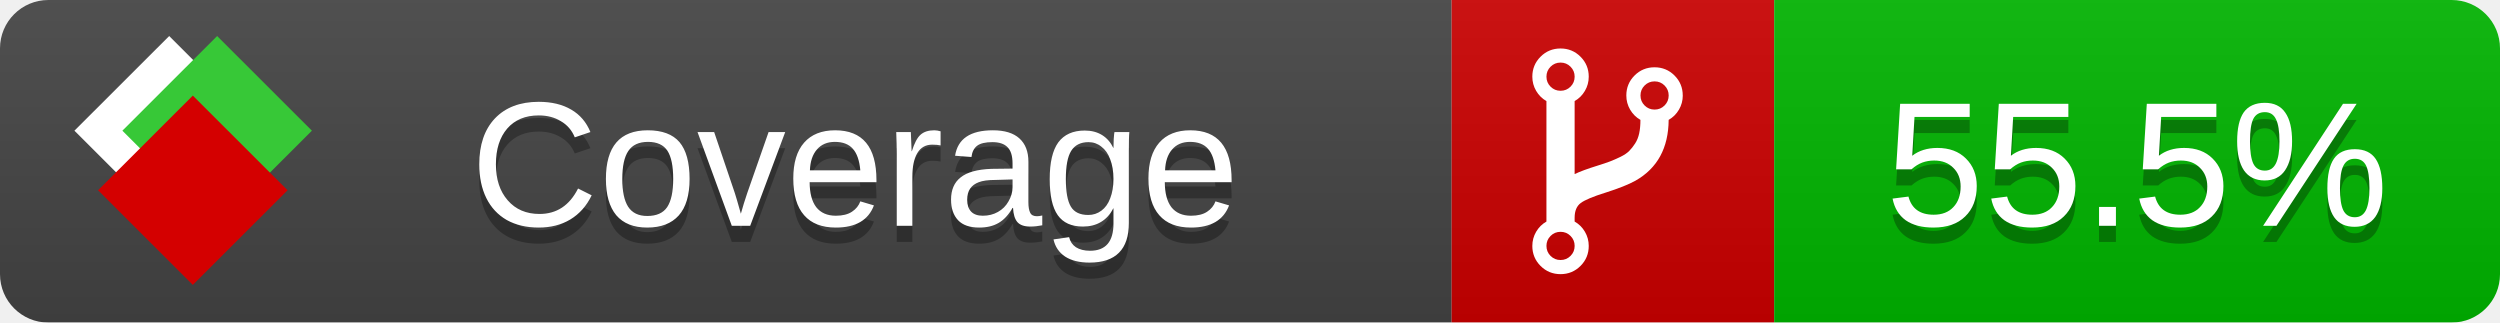
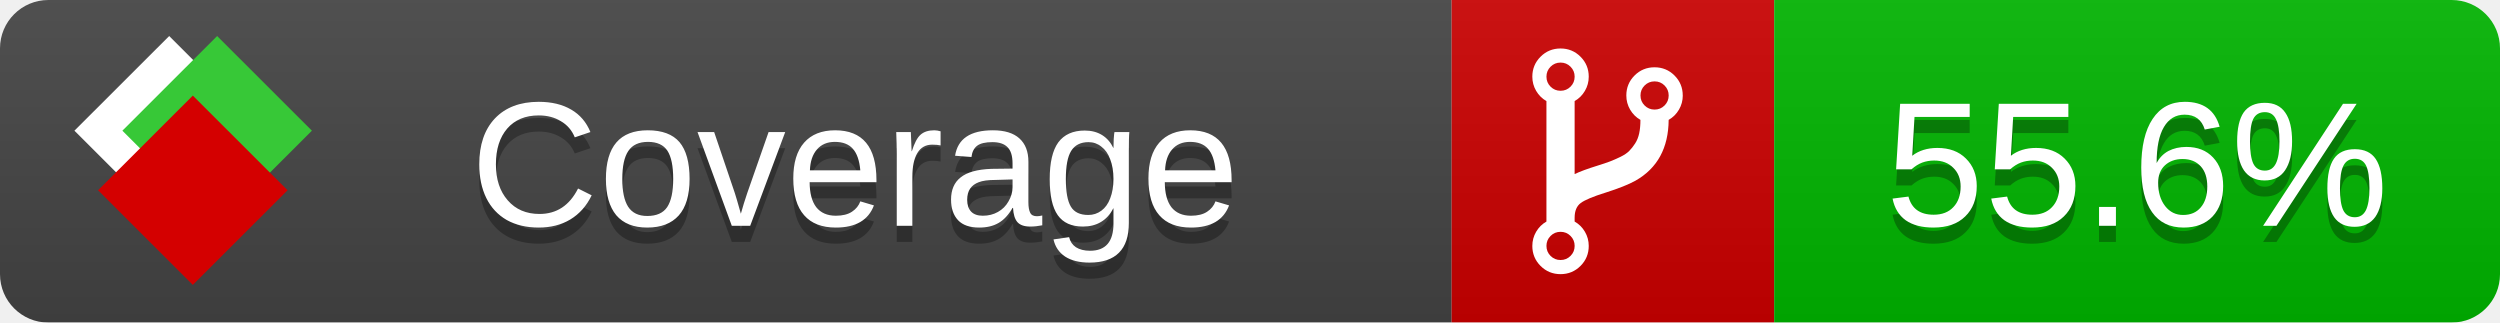
<svg xmlns="http://www.w3.org/2000/svg" xmlns:xlink="http://www.w3.org/1999/xlink" width="155" height="20">
  <style type="text/css">
          
            @keyframes fade1 {
                0% { visibility: visible; opacity: 1; }
               23% { visibility: visible; opacity: 1; }
               25% { visibility: hidden; opacity: 0; }
               48% { visibility: hidden; opacity: 0; }
               50% { visibility: hidden; opacity: 0; }
               73% { visibility: hidden; opacity: 0; }
               75% { visibility: hidden; opacity: 0; }
               98% { visibility: hidden; opacity: 0; }
              100% { visibility: visible; opacity: 1; }
            }
            @keyframes fade2 {
                0% { visibility: hidden; opacity: 0; }
               23% { visibility: hidden; opacity: 0; }
               25% { visibility: visible; opacity: 1; }
               48% { visibility: visible; opacity: 1; }
               50% { visibility: hidden; opacity: 0; }
               73% { visibility: hidden; opacity: 0; }
               75% { visibility: hidden; opacity: 0; }
               98% { visibility: hidden; opacity: 0; }
              100% { visibility: hidden; opacity: 0; }
            }
            @keyframes fade3 {
                0% { visibility: hidden; opacity: 0; }
               23% { visibility: hidden; opacity: 0; }
               25% { visibility: hidden; opacity: 0; }
               48% { visibility: hidden; opacity: 0; }
               50% { visibility: visible; opacity: 1; }
               73% { visibility: visible; opacity: 1; }
               75% { visibility: hidden; opacity: 0; }
               98% { visibility: hidden; opacity: 0; }
              100% { visibility: hidden; opacity: 0; }
            }
            @keyframes fade4 {
                0% { visibility: hidden; opacity: 0; }
               23% { visibility: hidden; opacity: 0; }
               25% { visibility: hidden; opacity: 0; }
               48% { visibility: hidden; opacity: 0; }
               50% { visibility: hidden; opacity: 0; }
               73% { visibility: hidden; opacity: 0; }
               75% { visibility: visible; opacity: 1; }
               98% { visibility: visible; opacity: 1; }
              100% { visibility: hidden; opacity: 0; }
            }
            .linecoverage {
                animation-duration: 15s;
                animation-name: fade1;
                animation-iteration-count: infinite;
            }
            .branchcoverage {
                animation-duration: 15s;
                animation-name: fade2;
                animation-iteration-count: infinite;
            }
            .methodcoverage {
                animation-duration: 15s;
                animation-name: fade3;
                animation-iteration-count: infinite;
            }
            .fullmethodcoverage {
                animation-duration: 15s;
                animation-name: fade4;
                animation-iteration-count: infinite;
            }
          
    </style>
  <defs>
    <linearGradient id="gradient" x2="0" y2="100%">
      <stop offset="0" stop-color="#bbb" stop-opacity=".1" />
      <stop offset="1" stop-opacity=".1" />
    </linearGradient>
    <linearGradient id="c">
      <stop offset="0" stop-color="#d40000" />
      <stop offset="1" stop-color="#ff2a2a" />
    </linearGradient>
    <linearGradient id="a">
      <stop offset="0" stop-color="#e0e0de" />
      <stop offset="1" stop-color="#fff" />
    </linearGradient>
    <linearGradient id="b">
      <stop offset="0" stop-color="#37c837" />
      <stop offset="1" stop-color="#217821" />
    </linearGradient>
    <linearGradient xlink:href="#a" id="e" x1="106.44" x2="69.96" y1="-11.96" y2="-46.84" gradientTransform="matrix(-.8426 -.00045 -.00045 -.8426 -94.27 -75.82)" gradientUnits="userSpaceOnUse" />
    <linearGradient xlink:href="#b" id="f" x1="56.19" x2="77.97" y1="-23.45" y2="10.62" gradientTransform="matrix(.8426 .00045 .00045 .8426 94.27 75.82)" gradientUnits="userSpaceOnUse" />
    <linearGradient xlink:href="#c" id="g" x1="79.98" x2="132.9" y1="10.79" y2="10.79" gradientTransform="matrix(.8426 .00045 .00045 .8426 94.27 75.82)" gradientUnits="userSpaceOnUse" />
    <mask id="mask">
      <rect width="155" height="20" rx="3" fill="#fff" />
    </mask>
    <g id="icon" transform="matrix(.04486 0 0 .04481 -.48 -.63)">
      <rect width="52.92" height="52.92" x="-109.72" y="-27.13" fill="url(#e)" transform="rotate(-135)" />
      <rect width="52.92" height="52.92" x="70.19" y="-39.18" fill="url(#f)" transform="rotate(45)" />
      <rect width="52.92" height="52.92" x="80.05" y="-15.74" fill="url(#g)" transform="rotate(45)" />
    </g>
  </defs>
  <g mask="url(#mask)">
    <rect x="0" y="0" width="90" height="20" fill="#444" />
    <rect x="90" y="0" width="20" height="20" fill="#c00" />
    <rect x="110" y="0" width="45" height="20" fill="#00B600" />
    <rect x="0" y="0" width="155" height="20" fill="url(#gradient)" />
  </g>
  <g>
    <path class="" fill="#fff" d="m 97.628,15.247 q 0,-0.364 -0.255,-0.619 -0.255,-0.255 -0.619,-0.255 -0.364,0 -0.619,0.255 -0.255,0.255 -0.255,0.619 0,0.364 0.255,0.619 0.255,0.255 0.619,0.255 0.364,0 0.619,-0.255 0.255,-0.255 0.255,-0.619 z m 0,-10.493 q 0,-0.364 -0.255,-0.619 -0.255,-0.255 -0.619,-0.255 -0.364,0 -0.619,0.255 -0.255,0.255 -0.255,0.619 0,0.364 0.255,0.619 0.255,0.255 0.619,0.255 0.364,0 0.619,-0.255 0.255,-0.255 0.255,-0.619 z m 5.83,1.166 q 0,-0.364 -0.255,-0.619 -0.255,-0.255 -0.619,-0.255 -0.364,0 -0.619,0.255 -0.255,0.255 -0.255,0.619 0,0.364 0.255,0.619 0.255,0.255 0.619,0.255 0.364,0 0.619,-0.255 0.255,-0.255 0.255,-0.619 z m 0.874,0 q 0,0.474 -0.237,0.879 -0.237,0.405 -0.638,0.633 -0.018,2.614 -2.059,3.771 -0.619,0.346 -1.849,0.738 -1.166,0.364 -1.544,0.647 -0.378,0.282 -0.378,0.911 l 0,0.237 q 0.401,0.228 0.638,0.633 0.237,0.405 0.237,0.879 0,0.729 -0.51,1.239 -0.51,0.51 -1.239,0.51 -0.729,0 -1.239,-0.51 -0.51,-0.51 -0.51,-1.239 0,-0.474 0.237,-0.879 0.237,-0.405 0.638,-0.633 l 0,-7.469 q -0.401,-0.228 -0.638,-0.633 -0.237,-0.405 -0.237,-0.879 0,-0.729 0.51,-1.239 0.51,-0.51 1.239,-0.51 0.729,0 1.239,0.51 0.51,0.51 0.51,1.239 0,0.474 -0.237,0.879 -0.237,0.405 -0.638,0.633 l 0,4.527 q 0.492,-0.237 1.403,-0.519 0.501,-0.155 0.797,-0.269 0.296,-0.114 0.642,-0.282 0.346,-0.169 0.537,-0.36 0.191,-0.191 0.369,-0.465 0.178,-0.273 0.255,-0.633 0.077,-0.36 0.077,-0.833 -0.401,-0.228 -0.638,-0.633 -0.237,-0.405 -0.237,-0.879 0,-0.729 0.51,-1.239 0.51,-0.51 1.239,-0.51 0.729,0 1.239,0.51 0.51,0.51 0.51,1.239 z" />
  </g>
  <g fill="#fff" text-anchor="middle" font-family="Verdana,Arial,Geneva,sans-serif" font-size="11">
    <a xlink:href="https://github.com/danielpalme/ReportGenerator" target="_top">
      <use xlink:href="#icon" transform="translate(3,1) scale(3.5)" />
    </a>
    <text x="53" y="15" fill="#010101" fill-opacity=".3">Coverage</text>
    <text x="53" y="14" fill="#fff">Coverage</text>
-     <text class="" x="132.5" y="15" fill="#010101" fill-opacity=".3">55.5%</text>
-     <text class="" x="132.5" y="14">55.5%</text>
+     <text class="" x="132.5" y="15" fill="#010101" fill-opacity=".3">55.6%</text>
+     <text class="" x="132.5" y="14">55.6%</text>
  </g>
  <g>
    <rect class="" x="90" y="0" width="65" height="20" fill-opacity="0" />
  </g>
</svg>
